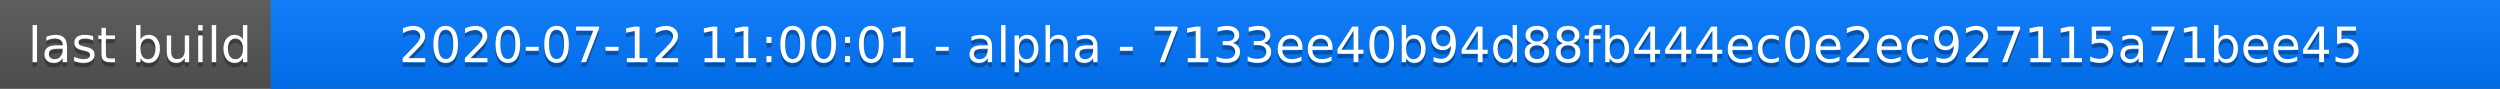
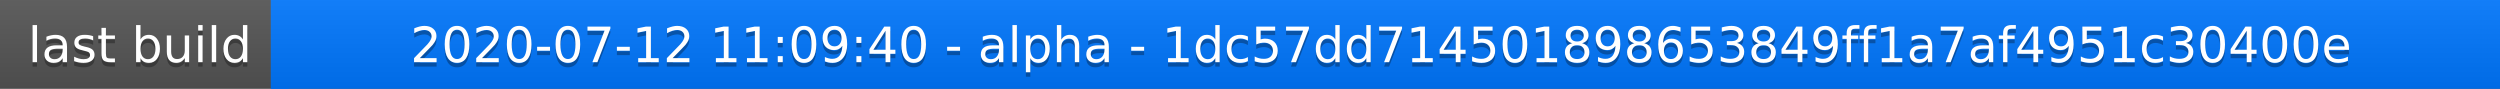
<svg xmlns="http://www.w3.org/2000/svg" width="563" height="20">
  <linearGradient id="a" x2="0" y2="100%">
    <stop offset="0" stop-color="#bbb" stop-opacity=".1" />
    <stop offset="1" stop-opacity=".1" />
  </linearGradient>
  <rect rx="0" width="563" height="20" fill="#555" />
  <rect rx="0" x="61" width="502" height="20" fill="#07f" />
  <path fill="#07f" d="M61 0h4v20h-4z" />
  <rect rx="0" width="563" height="20" fill="url(#a)" />
  <g fill="#fff" text-anchor="middle" font-family="DejaVu Sans,Verdana,Geneva,sans-serif" font-size="11">
    <text x="31.5" y="15" fill="#010101" fill-opacity=".3">last build</text>
    <text x="31.5" y="14">last build</text>
-     <text x="311" y="15" fill="#010101" fill-opacity=".3">2020-07-12 11:00:01 - alpha - 7133ee40b94d88fb444ec0e2ec927115a71bee45</text>
-     <text x="311" y="14">2020-07-12 11:00:01 - alpha - 7133ee40b94d88fb444ec0e2ec927115a71bee45</text>
+     <text x="311" y="15" fill="#010101" fill-opacity=".3">2020-07-12 11:09:40 - alpha - 1dc57dd714501898653849ff1a7af4951c30400e</text>
+     <text x="311" y="14">2020-07-12 11:09:40 - alpha - 1dc57dd714501898653849ff1a7af4951c30400e</text>
  </g>
</svg>
